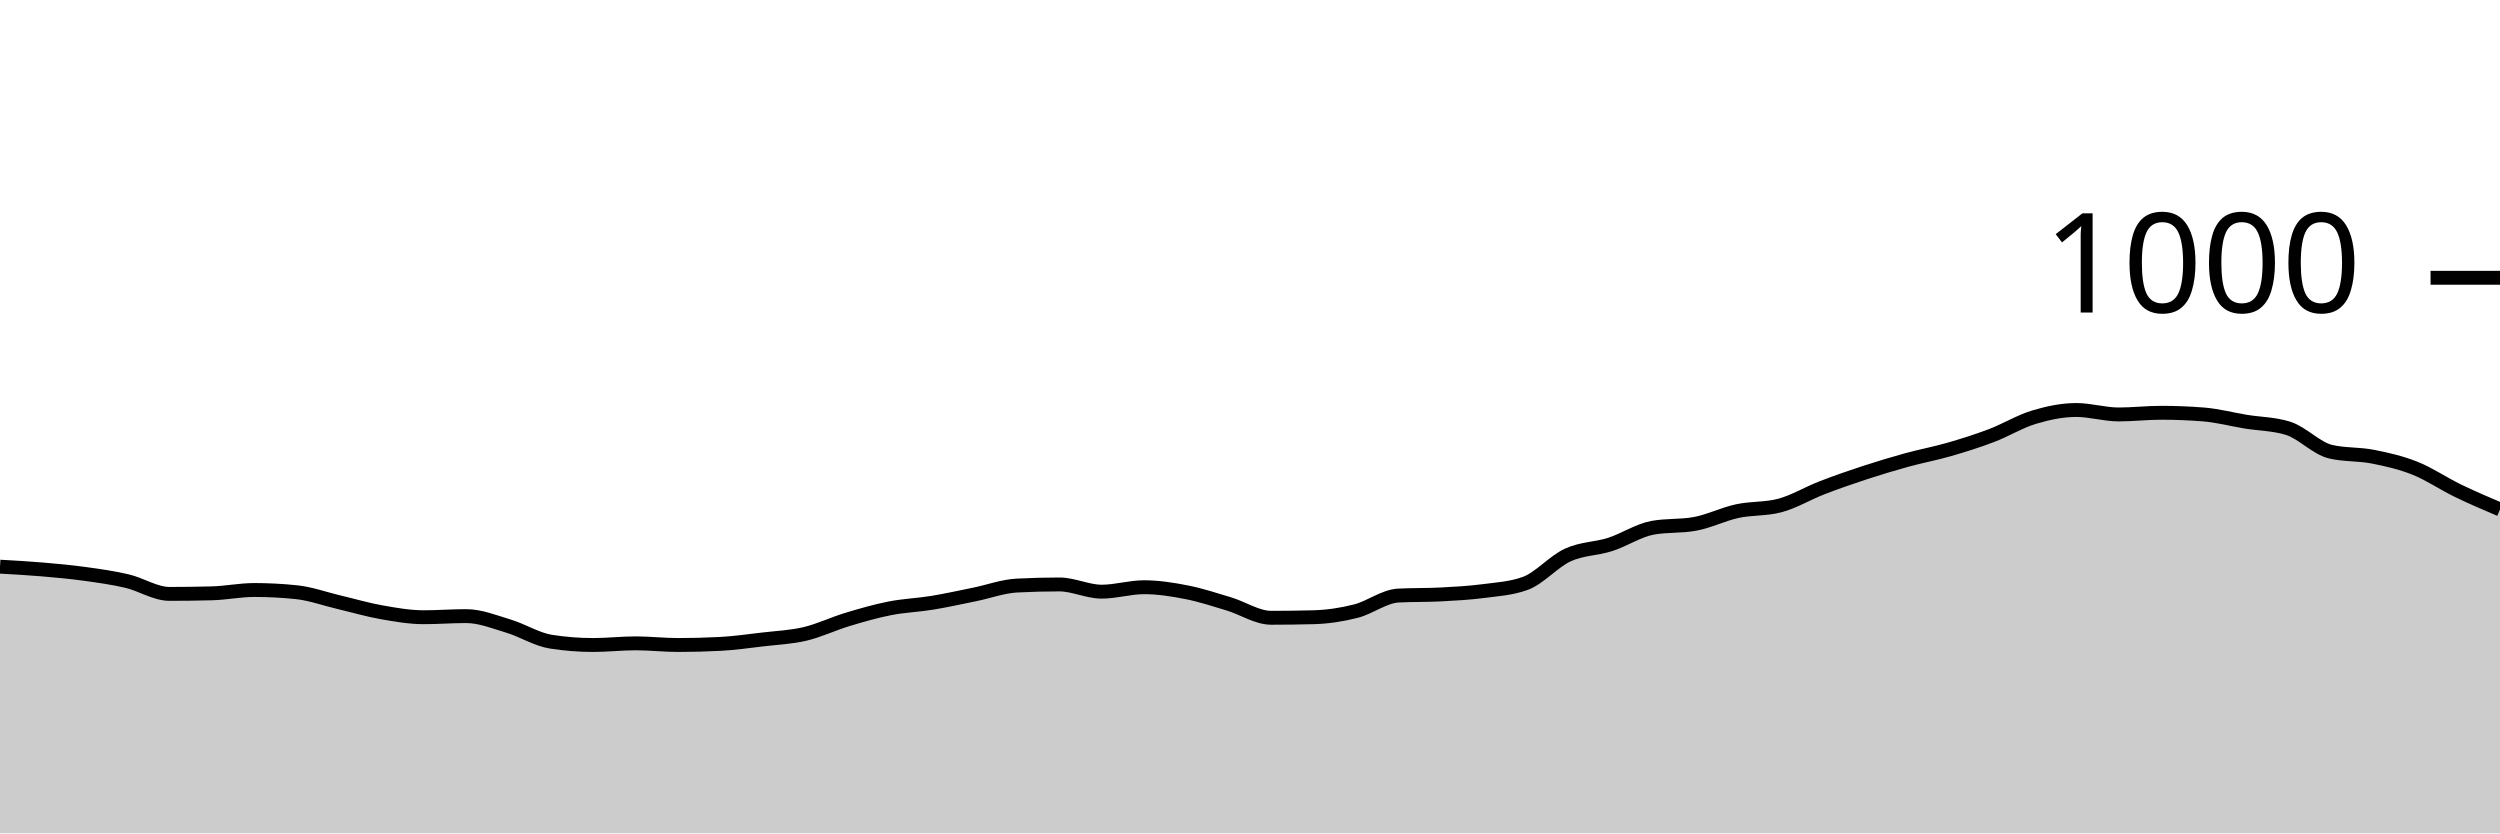
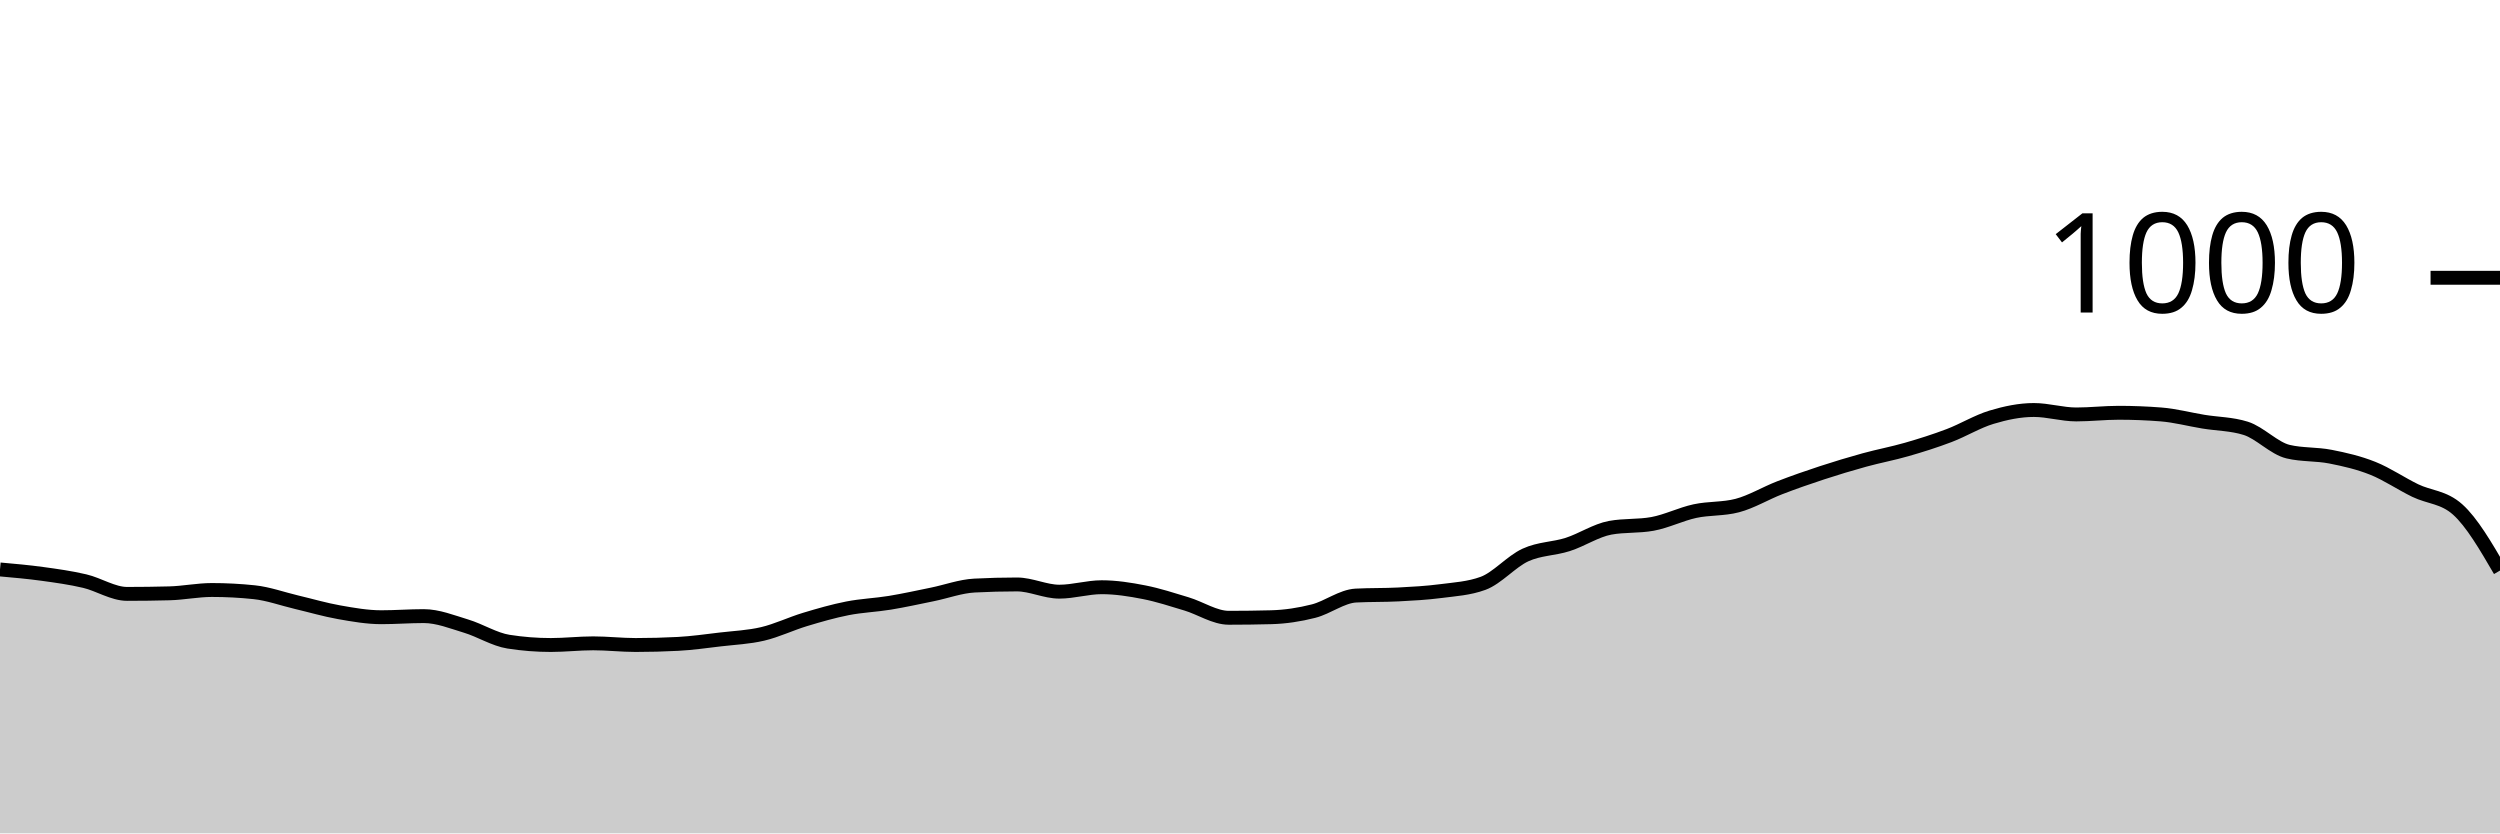
<svg xmlns="http://www.w3.org/2000/svg" viewBox="0 0 180 60">
  <g transform="translate(0,20)">
-     <path class="area" fill="rgba(0, 0, 0, 0.2)" d="M0,20.8C1.017,20.857,2.034,20.913,3.051,21C4.068,21.087,5.085,21.18,6.102,21.32C7.119,21.46,8.136,21.6,9.153,21.84C10.169,22.08,11.186,22.76,12.203,22.76C13.22,22.76,14.237,22.747,15.254,22.72C16.271,22.693,17.288,22.48,18.305,22.48C19.322,22.48,20.339,22.533,21.356,22.64C22.373,22.747,23.39,23.12,24.407,23.36C25.424,23.6,26.441,23.9,27.458,24.08C28.475,24.26,29.492,24.44,30.508,24.44C31.525,24.44,32.542,24.36,33.559,24.36C34.576,24.36,35.593,24.773,36.61,25.08C37.627,25.387,38.644,26.04,39.661,26.2C40.678,26.36,41.695,26.44,42.712,26.44C43.729,26.44,44.746,26.32,45.763,26.32C46.78,26.32,47.797,26.44,48.814,26.44C49.831,26.44,50.847,26.413,51.864,26.36C52.881,26.307,53.898,26.16,54.915,26.04C55.932,25.92,56.949,25.88,57.966,25.64C58.983,25.4,60,24.907,61.017,24.6C62.034,24.293,63.051,24,64.068,23.8C65.085,23.6,66.102,23.567,67.119,23.4C68.136,23.233,69.153,23.007,70.169,22.8C71.186,22.593,72.203,22.213,73.22,22.16C74.237,22.107,75.254,22.08,76.271,22.08C77.288,22.08,78.305,22.6,79.322,22.6C80.339,22.6,81.356,22.28,82.373,22.28C83.39,22.28,84.407,22.44,85.424,22.64C86.441,22.84,87.458,23.173,88.475,23.48C89.492,23.787,90.508,24.48,91.525,24.48C92.542,24.48,93.559,24.467,94.576,24.44C95.593,24.413,96.61,24.26,97.627,24C98.644,23.74,99.661,22.933,100.678,22.88C101.695,22.827,102.712,22.853,103.729,22.8C104.746,22.747,105.763,22.693,106.78,22.56C107.797,22.427,108.814,22.373,109.831,22C110.847,21.627,111.864,20.427,112.881,19.96C113.898,19.493,114.915,19.527,115.932,19.2C116.949,18.873,117.966,18.187,118.983,18C120,17.813,121.017,17.907,122.034,17.72C123.051,17.533,124.068,17.02,125.085,16.8C126.102,16.58,127.119,16.667,128.136,16.4C129.153,16.133,130.169,15.513,131.186,15.12C132.203,14.727,133.22,14.373,134.237,14.04C135.254,13.707,136.271,13.4,137.288,13.12C138.305,12.84,139.322,12.653,140.339,12.36C141.356,12.067,142.373,11.747,143.39,11.36C144.407,10.973,145.424,10.347,146.441,10.04C147.458,9.733,148.475,9.52,149.492,9.52C150.508,9.52,151.525,9.84,152.542,9.84C153.559,9.84,154.576,9.72,155.593,9.72C156.61,9.72,157.627,9.76,158.644,9.84C159.661,9.92,160.678,10.193,161.695,10.36C162.712,10.527,163.729,10.52,164.746,10.84C165.763,11.16,166.78,12.28,167.797,12.52C168.814,12.76,169.831,12.68,170.847,12.88C171.864,13.08,172.881,13.313,173.898,13.72C174.915,14.127,175.932,14.827,176.949,15.32C177.966,15.813,178.983,16.247,180,16.68L180,40C178.983,40,177.966,40,176.949,40C175.932,40,174.915,40,173.898,40C172.881,40,171.864,40,170.847,40C169.831,40,168.814,40,167.797,40C166.78,40,165.763,40,164.746,40C163.729,40,162.712,40,161.695,40C160.678,40,159.661,40,158.644,40C157.627,40,156.61,40,155.593,40C154.576,40,153.559,40,152.542,40C151.525,40,150.508,40,149.492,40C148.475,40,147.458,40,146.441,40C145.424,40,144.407,40,143.39,40C142.373,40,141.356,40,140.339,40C139.322,40,138.305,40,137.288,40C136.271,40,135.254,40,134.237,40C133.22,40,132.203,40,131.186,40C130.169,40,129.153,40,128.136,40C127.119,40,126.102,40,125.085,40C124.068,40,123.051,40,122.034,40C121.017,40,120,40,118.983,40C117.966,40,116.949,40,115.932,40C114.915,40,113.898,40,112.881,40C111.864,40,110.847,40,109.831,40C108.814,40,107.797,40,106.78,40C105.763,40,104.746,40,103.729,40C102.712,40,101.695,40,100.678,40C99.661,40,98.644,40,97.627,40C96.61,40,95.593,40,94.576,40C93.559,40,92.542,40,91.525,40C90.508,40,89.492,40,88.475,40C87.458,40,86.441,40,85.424,40C84.407,40,83.39,40,82.373,40C81.356,40,80.339,40,79.322,40C78.305,40,77.288,40,76.271,40C75.254,40,74.237,40,73.22,40C72.203,40,71.186,40,70.169,40C69.153,40,68.136,40,67.119,40C66.102,40,65.085,40,64.068,40C63.051,40,62.034,40,61.017,40C60,40,58.983,40,57.966,40C56.949,40,55.932,40,54.915,40C53.898,40,52.881,40,51.864,40C50.847,40,49.831,40,48.814,40C47.797,40,46.78,40,45.763,40C44.746,40,43.729,40,42.712,40C41.695,40,40.678,40,39.661,40C38.644,40,37.627,40,36.61,40C35.593,40,34.576,40,33.559,40C32.542,40,31.525,40,30.508,40C29.492,40,28.475,40,27.458,40C26.441,40,25.424,40,24.407,40C23.39,40,22.373,40,21.356,40C20.339,40,19.322,40,18.305,40C17.288,40,16.271,40,15.254,40C14.237,40,13.22,40,12.203,40C11.186,40,10.169,40,9.153,40C8.136,40,7.119,40,6.102,40C5.085,40,4.068,40,3.051,40C2.034,40,1.017,40,0,40Z" />
-     <path class="line" stroke="black" fill="none" d="M0,20.8C1.017,20.857,2.034,20.913,3.051,21C4.068,21.087,5.085,21.18,6.102,21.32C7.119,21.46,8.136,21.6,9.153,21.84C10.169,22.08,11.186,22.76,12.203,22.76C13.22,22.76,14.237,22.747,15.254,22.72C16.271,22.693,17.288,22.48,18.305,22.48C19.322,22.48,20.339,22.533,21.356,22.64C22.373,22.747,23.39,23.12,24.407,23.36C25.424,23.6,26.441,23.9,27.458,24.08C28.475,24.26,29.492,24.44,30.508,24.44C31.525,24.44,32.542,24.36,33.559,24.36C34.576,24.36,35.593,24.773,36.61,25.08C37.627,25.387,38.644,26.04,39.661,26.2C40.678,26.36,41.695,26.44,42.712,26.44C43.729,26.44,44.746,26.32,45.763,26.32C46.78,26.32,47.797,26.44,48.814,26.44C49.831,26.44,50.847,26.413,51.864,26.36C52.881,26.307,53.898,26.16,54.915,26.04C55.932,25.92,56.949,25.88,57.966,25.64C58.983,25.4,60,24.907,61.017,24.6C62.034,24.293,63.051,24,64.068,23.8C65.085,23.6,66.102,23.567,67.119,23.4C68.136,23.233,69.153,23.007,70.169,22.8C71.186,22.593,72.203,22.213,73.22,22.16C74.237,22.107,75.254,22.08,76.271,22.08C77.288,22.08,78.305,22.6,79.322,22.6C80.339,22.6,81.356,22.28,82.373,22.28C83.39,22.28,84.407,22.44,85.424,22.64C86.441,22.84,87.458,23.173,88.475,23.48C89.492,23.787,90.508,24.48,91.525,24.48C92.542,24.48,93.559,24.467,94.576,24.44C95.593,24.413,96.61,24.26,97.627,24C98.644,23.74,99.661,22.933,100.678,22.88C101.695,22.827,102.712,22.853,103.729,22.8C104.746,22.747,105.763,22.693,106.78,22.56C107.797,22.427,108.814,22.373,109.831,22C110.847,21.627,111.864,20.427,112.881,19.96C113.898,19.493,114.915,19.527,115.932,19.2C116.949,18.873,117.966,18.187,118.983,18C120,17.813,121.017,17.907,122.034,17.72C123.051,17.533,124.068,17.02,125.085,16.8C126.102,16.58,127.119,16.667,128.136,16.4C129.153,16.133,130.169,15.513,131.186,15.12C132.203,14.727,133.22,14.373,134.237,14.04C135.254,13.707,136.271,13.4,137.288,13.12C138.305,12.84,139.322,12.653,140.339,12.36C141.356,12.067,142.373,11.747,143.39,11.36C144.407,10.973,145.424,10.347,146.441,10.04C147.458,9.733,148.475,9.52,149.492,9.52C150.508,9.52,151.525,9.84,152.542,9.84C153.559,9.84,154.576,9.72,155.593,9.72C156.61,9.72,157.627,9.76,158.644,9.84C159.661,9.92,160.678,10.193,161.695,10.36C162.712,10.527,163.729,10.52,164.746,10.84C165.763,11.16,166.78,12.28,167.797,12.52C168.814,12.76,169.831,12.68,170.847,12.88C171.864,13.08,172.881,13.313,173.898,13.72C174.915,14.127,175.932,14.827,176.949,15.32C177.966,15.813,178.983,16.247,180,16.68" />
+     <path class="area" fill="rgba(0, 0, 0, 0.2)" d="M0,21C1.017,21.09,2.034,21.18,3.051,21.32C4.068,21.46,5.085,21.6,6.102,21.84C7.119,22.08,8.136,22.76,9.153,22.76C10.169,22.76,11.186,22.747,12.203,22.72C13.22,22.693,14.237,22.48,15.254,22.48C16.271,22.48,17.288,22.533,18.305,22.64C19.322,22.747,20.339,23.12,21.356,23.36C22.373,23.6,23.39,23.9,24.407,24.08C25.424,24.26,26.441,24.44,27.458,24.44C28.475,24.44,29.492,24.36,30.508,24.36C31.525,24.36,32.542,24.773,33.559,25.08C34.576,25.387,35.593,26.04,36.61,26.2C37.627,26.36,38.644,26.44,39.661,26.44C40.678,26.44,41.695,26.32,42.712,26.32C43.729,26.32,44.746,26.44,45.763,26.44C46.78,26.44,47.797,26.413,48.814,26.36C49.831,26.307,50.847,26.16,51.864,26.04C52.881,25.92,53.898,25.88,54.915,25.64C55.932,25.4,56.949,24.907,57.966,24.6C58.983,24.293,60,24,61.017,23.8C62.034,23.6,63.051,23.567,64.068,23.4C65.085,23.233,66.102,23.007,67.119,22.8C68.136,22.593,69.153,22.213,70.169,22.16C71.186,22.107,72.203,22.08,73.22,22.08C74.237,22.08,75.254,22.6,76.271,22.6C77.288,22.6,78.305,22.28,79.322,22.28C80.339,22.28,81.356,22.44,82.373,22.64C83.39,22.84,84.407,23.173,85.424,23.48C86.441,23.787,87.458,24.48,88.475,24.48C89.492,24.48,90.508,24.467,91.525,24.44C92.542,24.413,93.559,24.26,94.576,24C95.593,23.74,96.61,22.933,97.627,22.88C98.644,22.827,99.661,22.853,100.678,22.8C101.695,22.747,102.712,22.693,103.729,22.56C104.746,22.427,105.763,22.373,106.78,22C107.797,21.627,108.814,20.427,109.831,19.96C110.847,19.493,111.864,19.527,112.881,19.2C113.898,18.873,114.915,18.187,115.932,18C116.949,17.813,117.966,17.907,118.983,17.72C120,17.533,121.017,17.02,122.034,16.8C123.051,16.58,124.068,16.667,125.085,16.4C126.102,16.133,127.119,15.513,128.136,15.12C129.153,14.727,130.169,14.373,131.186,14.04C132.203,13.707,133.22,13.4,134.237,13.12C135.254,12.84,136.271,12.653,137.288,12.36C138.305,12.067,139.322,11.747,140.339,11.36C141.356,10.973,142.373,10.347,143.39,10.04C144.407,9.733,145.424,9.52,146.441,9.52C147.458,9.52,148.475,9.84,149.492,9.84C150.508,9.84,151.525,9.72,152.542,9.72C153.559,9.72,154.576,9.76,155.593,9.84C156.61,9.92,157.627,10.193,158.644,10.36C159.661,10.527,160.678,10.52,161.695,10.84C162.712,11.16,163.729,12.28,164.746,12.52C165.763,12.76,166.78,12.68,167.797,12.88C168.814,13.08,169.831,13.313,170.847,13.72C171.864,14.127,172.881,14.827,173.898,15.32C174.915,15.813,175.932,15.773,176.949,16.68C177.966,17.587,178.983,19.333,180,21.08L180,40C178.983,40,177.966,40,176.949,40C175.932,40,174.915,40,173.898,40C172.881,40,171.864,40,170.847,40C169.831,40,168.814,40,167.797,40C166.78,40,165.763,40,164.746,40C163.729,40,162.712,40,161.695,40C160.678,40,159.661,40,158.644,40C157.627,40,156.61,40,155.593,40C154.576,40,153.559,40,152.542,40C151.525,40,150.508,40,149.492,40C148.475,40,147.458,40,146.441,40C145.424,40,144.407,40,143.39,40C142.373,40,141.356,40,140.339,40C139.322,40,138.305,40,137.288,40C136.271,40,135.254,40,134.237,40C133.22,40,132.203,40,131.186,40C130.169,40,129.153,40,128.136,40C127.119,40,126.102,40,125.085,40C124.068,40,123.051,40,122.034,40C121.017,40,120,40,118.983,40C117.966,40,116.949,40,115.932,40C114.915,40,113.898,40,112.881,40C111.864,40,110.847,40,109.831,40C108.814,40,107.797,40,106.78,40C105.763,40,104.746,40,103.729,40C102.712,40,101.695,40,100.678,40C99.661,40,98.644,40,97.627,40C96.61,40,95.593,40,94.576,40C93.559,40,92.542,40,91.525,40C90.508,40,89.492,40,88.475,40C87.458,40,86.441,40,85.424,40C84.407,40,83.39,40,82.373,40C81.356,40,80.339,40,79.322,40C78.305,40,77.288,40,76.271,40C75.254,40,74.237,40,73.22,40C72.203,40,71.186,40,70.169,40C69.153,40,68.136,40,67.119,40C66.102,40,65.085,40,64.068,40C63.051,40,62.034,40,61.017,40C60,40,58.983,40,57.966,40C56.949,40,55.932,40,54.915,40C53.898,40,52.881,40,51.864,40C50.847,40,49.831,40,48.814,40C47.797,40,46.78,40,45.763,40C44.746,40,43.729,40,42.712,40C41.695,40,40.678,40,39.661,40C38.644,40,37.627,40,36.61,40C35.593,40,34.576,40,33.559,40C32.542,40,31.525,40,30.508,40C29.492,40,28.475,40,27.458,40C26.441,40,25.424,40,24.407,40C23.39,40,22.373,40,21.356,40C20.339,40,19.322,40,18.305,40C17.288,40,16.271,40,15.254,40C14.237,40,13.22,40,12.203,40C11.186,40,10.169,40,9.153,40C8.136,40,7.119,40,6.102,40C5.085,40,4.068,40,3.051,40C2.034,40,1.017,40,0,40Z" />
+     <path class="line" stroke="black" fill="none" d="M0,21C1.017,21.09,2.034,21.18,3.051,21.32C4.068,21.46,5.085,21.6,6.102,21.84C7.119,22.08,8.136,22.76,9.153,22.76C10.169,22.76,11.186,22.747,12.203,22.72C13.22,22.693,14.237,22.48,15.254,22.48C16.271,22.48,17.288,22.533,18.305,22.64C19.322,22.747,20.339,23.12,21.356,23.36C22.373,23.6,23.39,23.9,24.407,24.08C25.424,24.26,26.441,24.44,27.458,24.44C28.475,24.44,29.492,24.36,30.508,24.36C31.525,24.36,32.542,24.773,33.559,25.08C34.576,25.387,35.593,26.04,36.61,26.2C37.627,26.36,38.644,26.44,39.661,26.44C40.678,26.44,41.695,26.32,42.712,26.32C43.729,26.32,44.746,26.44,45.763,26.44C46.78,26.44,47.797,26.413,48.814,26.36C49.831,26.307,50.847,26.16,51.864,26.04C52.881,25.92,53.898,25.88,54.915,25.64C55.932,25.4,56.949,24.907,57.966,24.6C58.983,24.293,60,24,61.017,23.8C62.034,23.6,63.051,23.567,64.068,23.4C65.085,23.233,66.102,23.007,67.119,22.8C68.136,22.593,69.153,22.213,70.169,22.16C71.186,22.107,72.203,22.08,73.22,22.08C74.237,22.08,75.254,22.6,76.271,22.6C77.288,22.6,78.305,22.28,79.322,22.28C80.339,22.28,81.356,22.44,82.373,22.64C83.39,22.84,84.407,23.173,85.424,23.48C86.441,23.787,87.458,24.48,88.475,24.48C89.492,24.48,90.508,24.467,91.525,24.44C92.542,24.413,93.559,24.26,94.576,24C95.593,23.74,96.61,22.933,97.627,22.88C98.644,22.827,99.661,22.853,100.678,22.8C101.695,22.747,102.712,22.693,103.729,22.56C104.746,22.427,105.763,22.373,106.78,22C107.797,21.627,108.814,20.427,109.831,19.96C110.847,19.493,111.864,19.527,112.881,19.2C113.898,18.873,114.915,18.187,115.932,18C116.949,17.813,117.966,17.907,118.983,17.72C120,17.533,121.017,17.02,122.034,16.8C123.051,16.58,124.068,16.667,125.085,16.4C126.102,16.133,127.119,15.513,128.136,15.12C129.153,14.727,130.169,14.373,131.186,14.04C132.203,13.707,133.22,13.4,134.237,13.12C135.254,12.84,136.271,12.653,137.288,12.36C138.305,12.067,139.322,11.747,140.339,11.36C141.356,10.973,142.373,10.347,143.39,10.04C144.407,9.733,145.424,9.52,146.441,9.52C147.458,9.52,148.475,9.84,149.492,9.84C150.508,9.84,151.525,9.72,152.542,9.72C153.559,9.72,154.576,9.76,155.593,9.84C156.61,9.92,157.627,10.193,158.644,10.36C159.661,10.527,160.678,10.52,161.695,10.84C162.712,11.16,163.729,12.28,164.746,12.52C165.763,12.76,166.78,12.68,167.797,12.88C168.814,13.08,169.831,13.313,170.847,13.72C171.864,14.127,172.881,14.827,173.898,15.32C174.915,15.813,175.932,15.773,176.949,16.68C177.966,17.587,178.983,19.333,180,21.08" />
    <path class="axis-ceiling" stroke-width="1" stroke="black" fill="none" d="M175,0L180,0" />
    <text class="axis-ceiling-label" font-family="sans-serif" text-anchor="end" font-size="10px" x="170" y="2.5">1000</text>
  </g>
</svg>
